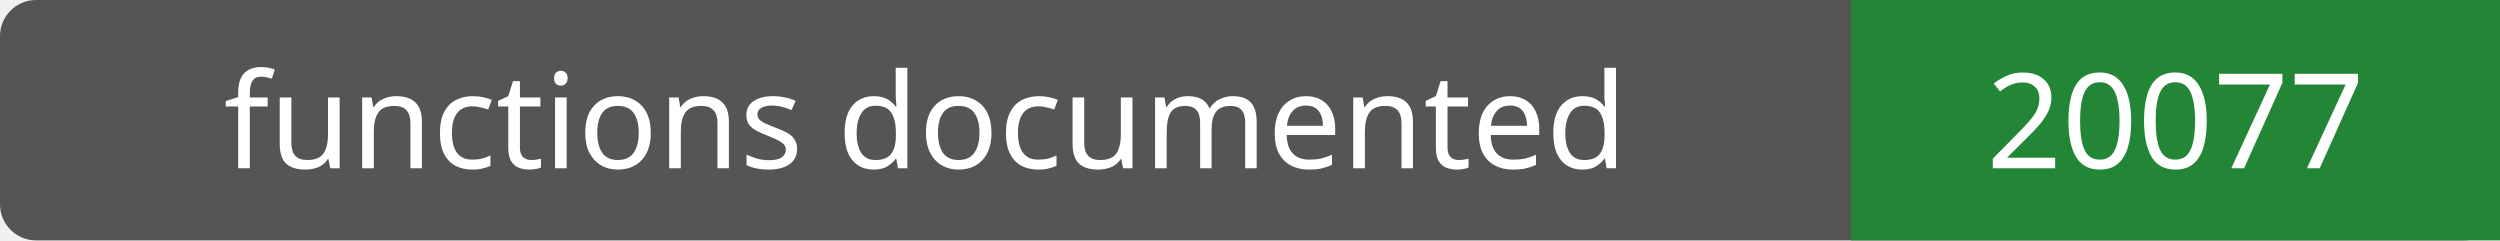
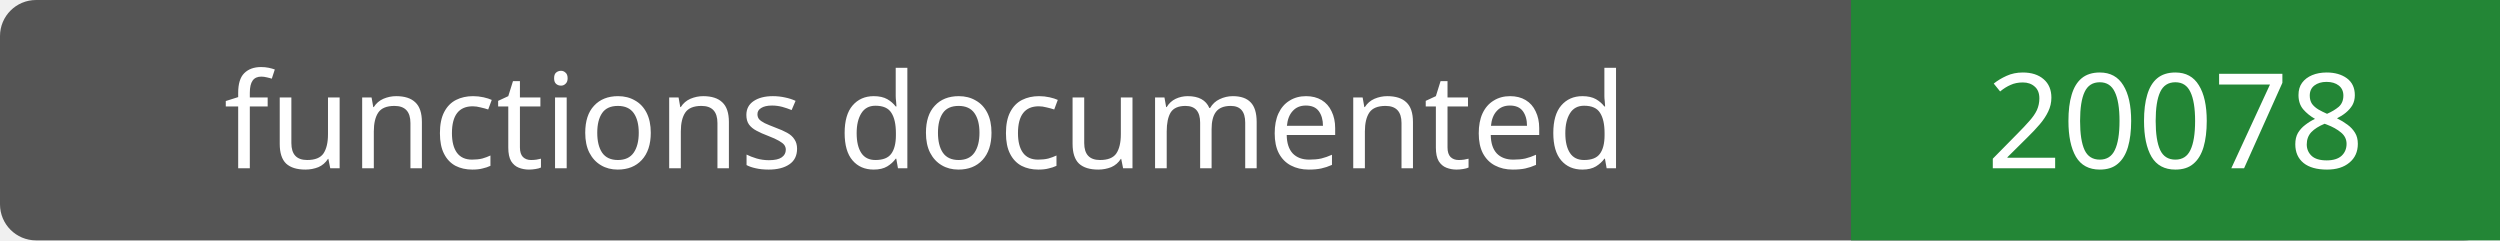
- <svg xmlns="http://www.w3.org/2000/svg" width="208" height="20" role="img" aria-label="functions documented: 20077">
+ <svg xmlns="http://www.w3.org/2000/svg" width="208" height="20" role="img" aria-label="functions documented: 20078">
  <rect width="208" height="20" rx="3" fill="#555" />
  <path fill="#238636" d="M154 0h54v20H154z" />
  <g fill="#fff" text-anchor="middle" font-family="Verdana,sans-serif" font-size="11">
    <text x="77.0" y="14">functions documented</text>
-     <text x="181.0" y="14">20077</text>
+     <text x="181.0" y="14">20078</text>
  </g>
</svg>
